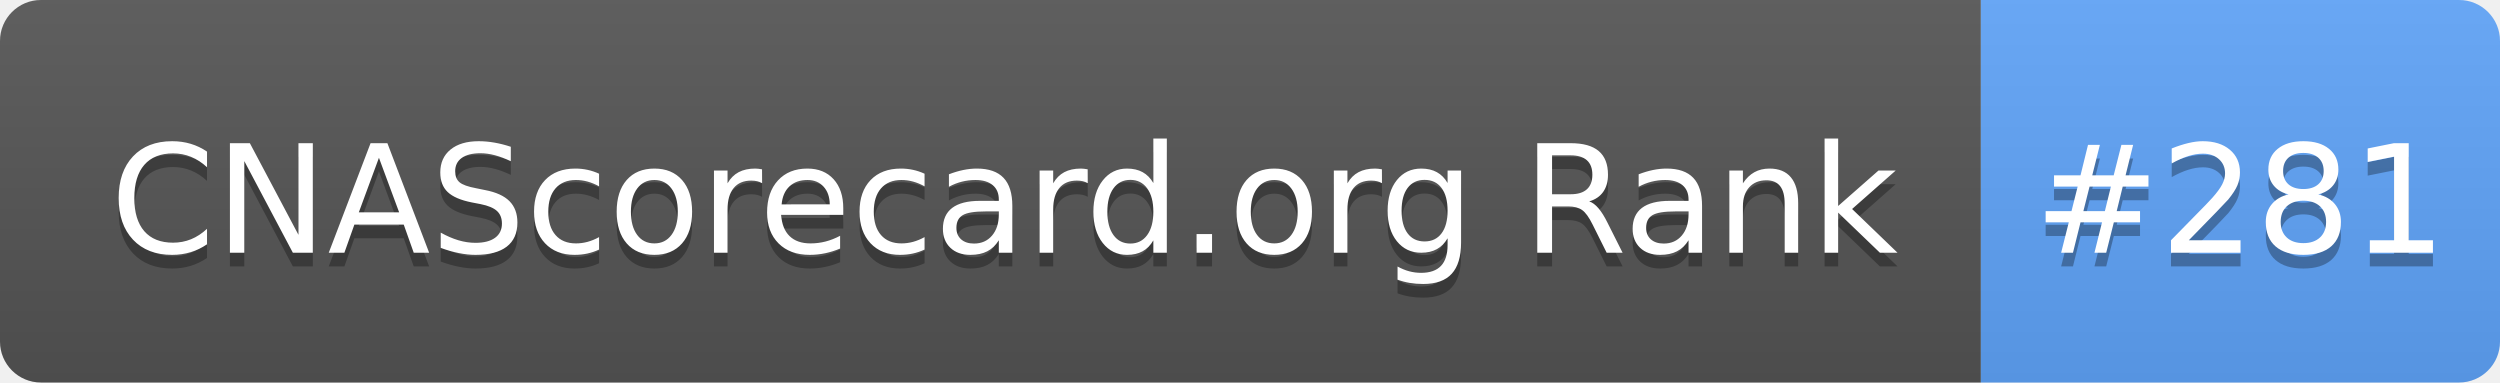
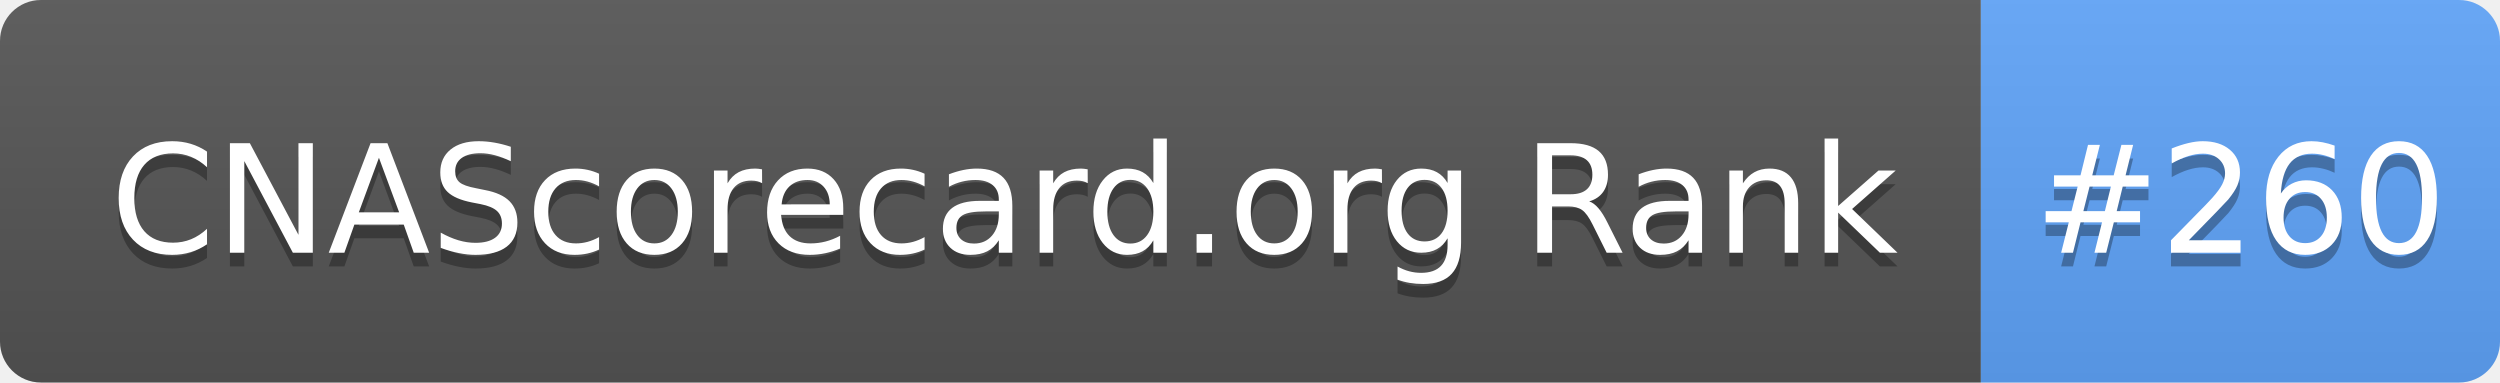
- <svg xmlns="http://www.w3.org/2000/svg" width="183" height="28" role="img" aria-label="CNAScorecard.org Rank: #281">
+ <svg xmlns="http://www.w3.org/2000/svg" width="183" height="28" role="img" aria-label="CNAScorecard.org Rank: #260">
  <linearGradient id="s" x2="0" y2="100%">
    <stop offset="0" stop-color="#bbb" stop-opacity=".1" />
    <stop offset="1" stop-opacity=".1" />
  </linearGradient>
  <clipPath id="r">
    <rect width="183" height="28" rx="3" fill="#fff" />
  </clipPath>
  <g clip-path="url(#r)">
    <rect width="145" height="28" fill="#555" />
    <rect x="145" width="38" height="28" fill="#60A5FA" />
    <rect width="183" height="28" fill="url(#s)" />
  </g>
  <g fill="#fff" text-anchor="middle" font-family="Verdana,Geneva,DejaVu Sans,sans-serif" text-rendering="geometricPrecision" font-size="110">
    <text aria-hidden="true" x="735" y="195" fill="#010101" fill-opacity=".3" transform="scale(.1)" textLength="1350">CNAScorecard.org Rank</text>
    <text x="735" y="185" transform="scale(.1)" fill="#fff" textLength="1350">CNAScorecard.org Rank</text>
-     <text aria-hidden="true" x="1640" y="195" fill="#010101" fill-opacity=".3" transform="scale(.1)" textLength="280">#281</text>
-     <text x="1640" y="185" transform="scale(.1)" fill="#fff" textLength="280">#281</text>
+     <text aria-hidden="true" x="1640" y="195" fill="#010101" fill-opacity=".3" transform="scale(.1)" textLength="280">#260</text>
+     <text x="1640" y="185" transform="scale(.1)" fill="#fff" textLength="280">#260</text>
  </g>
</svg>
